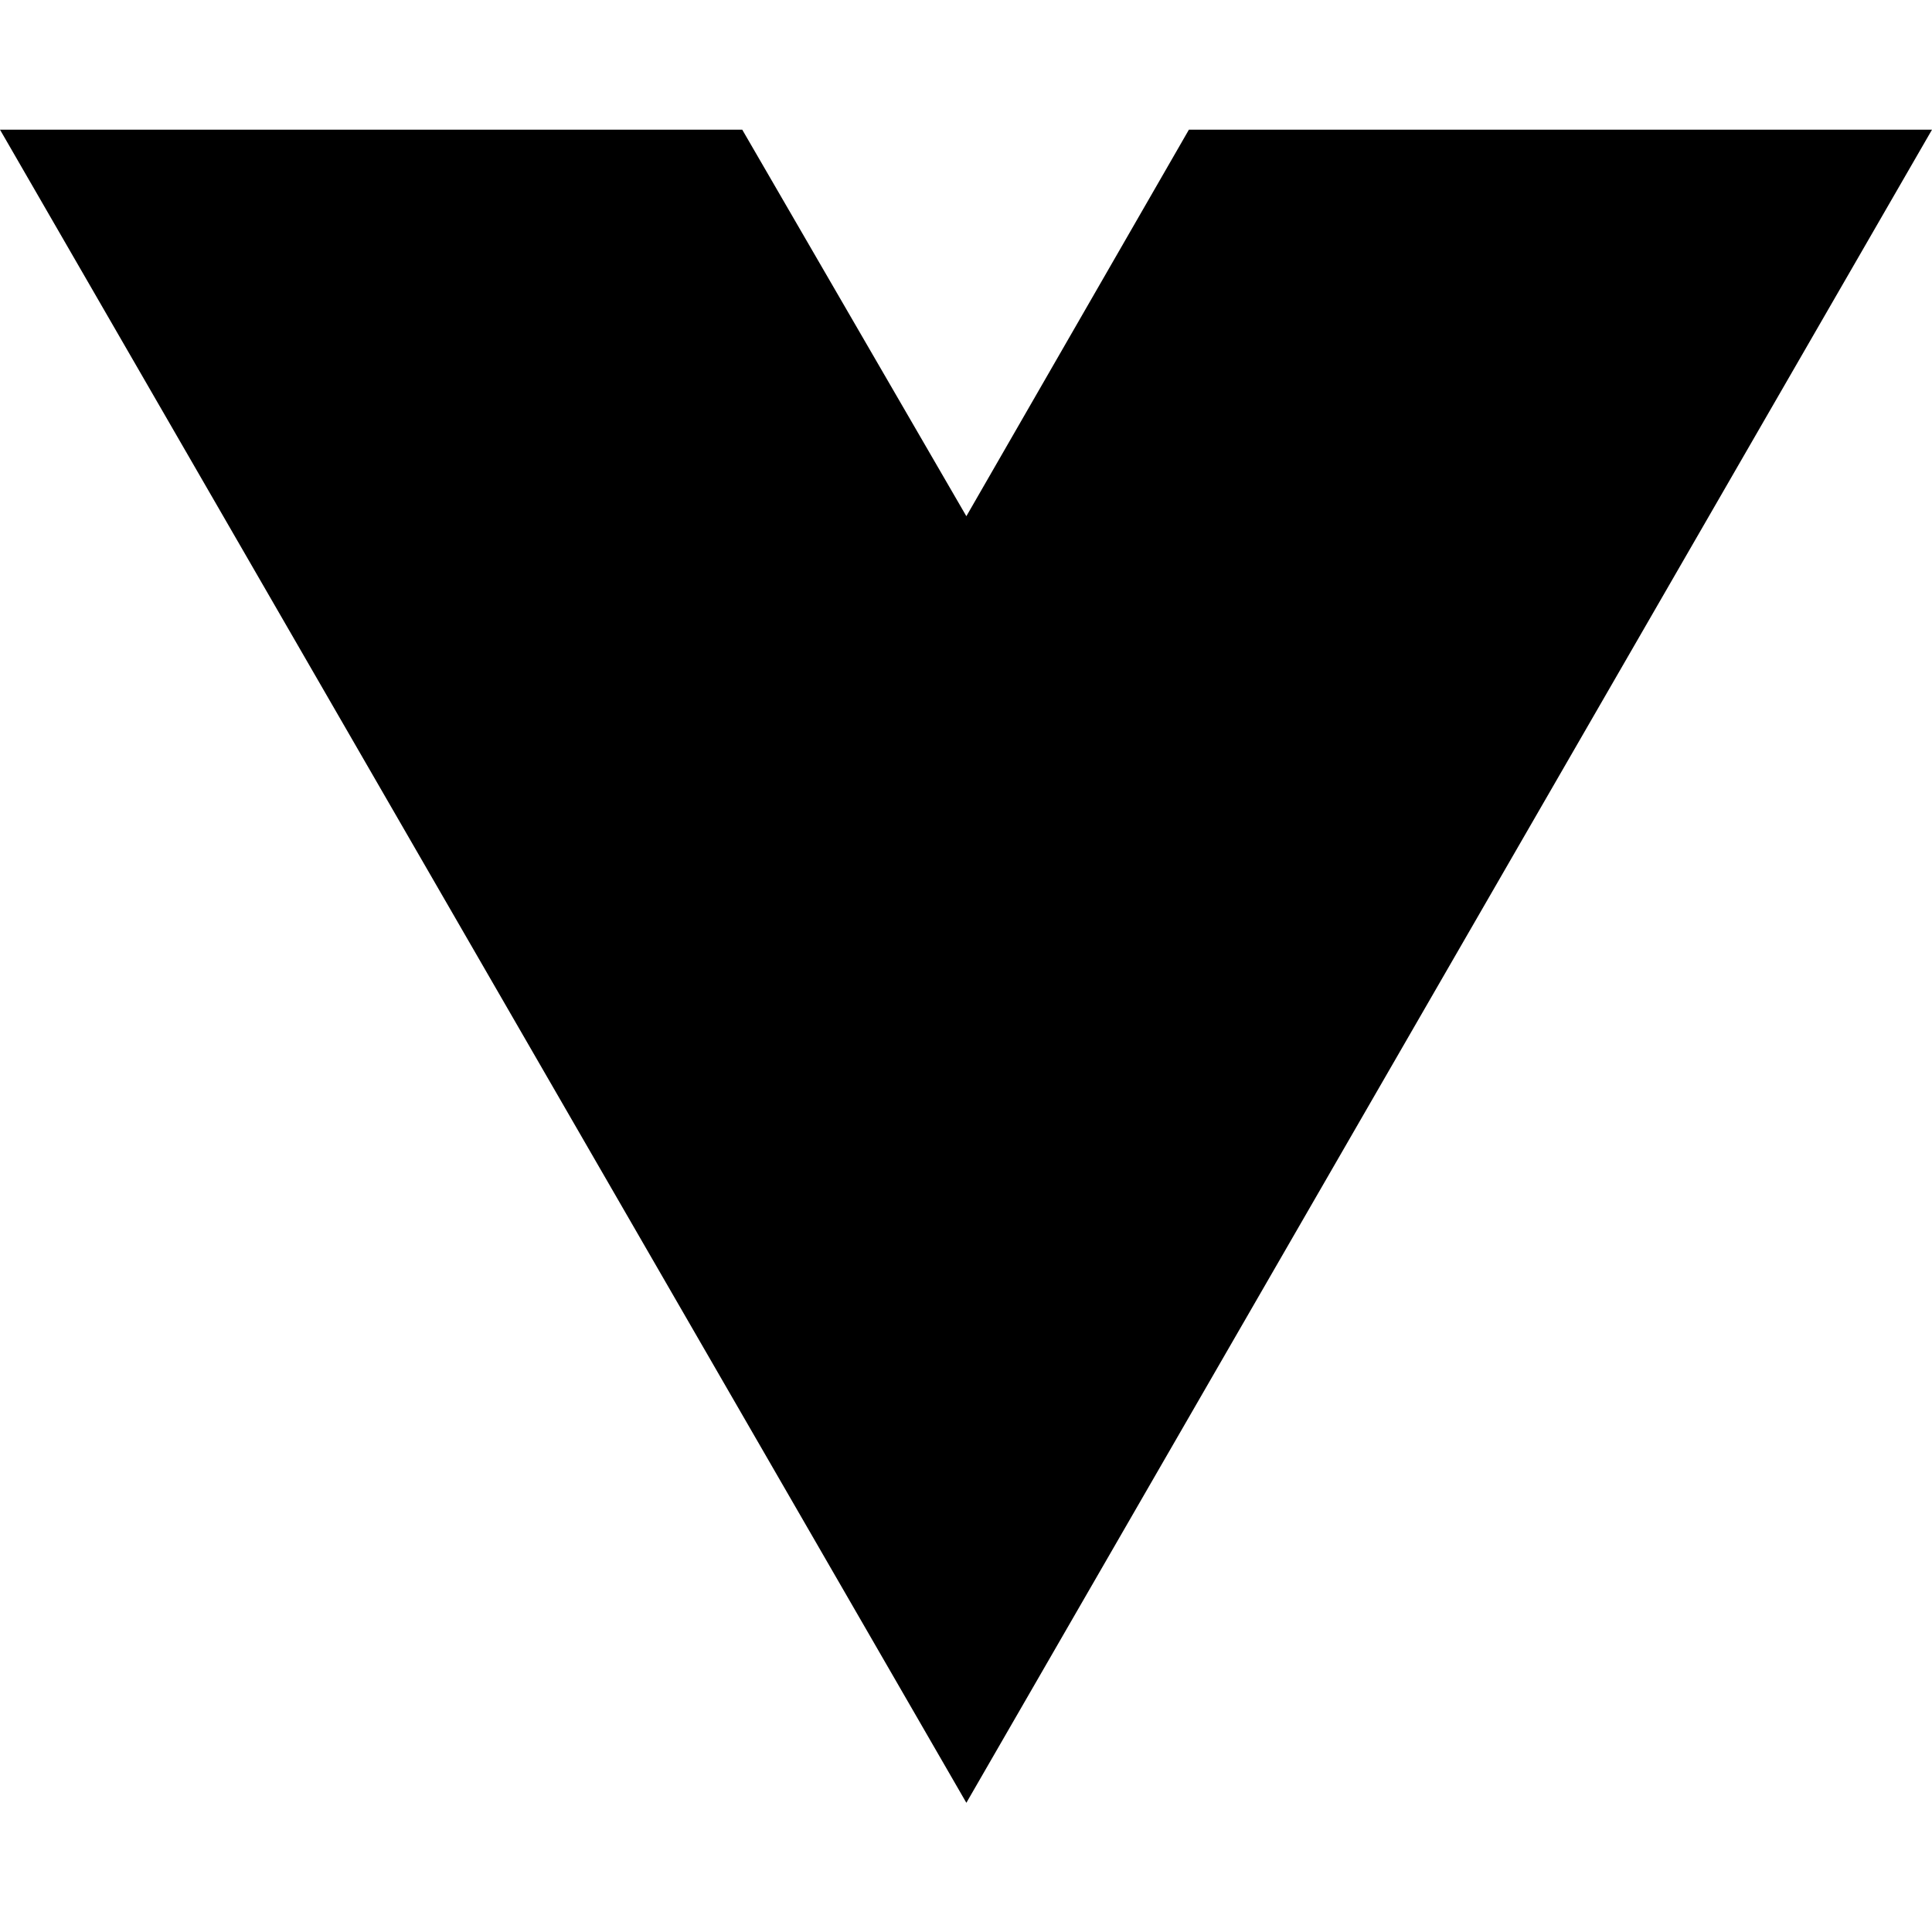
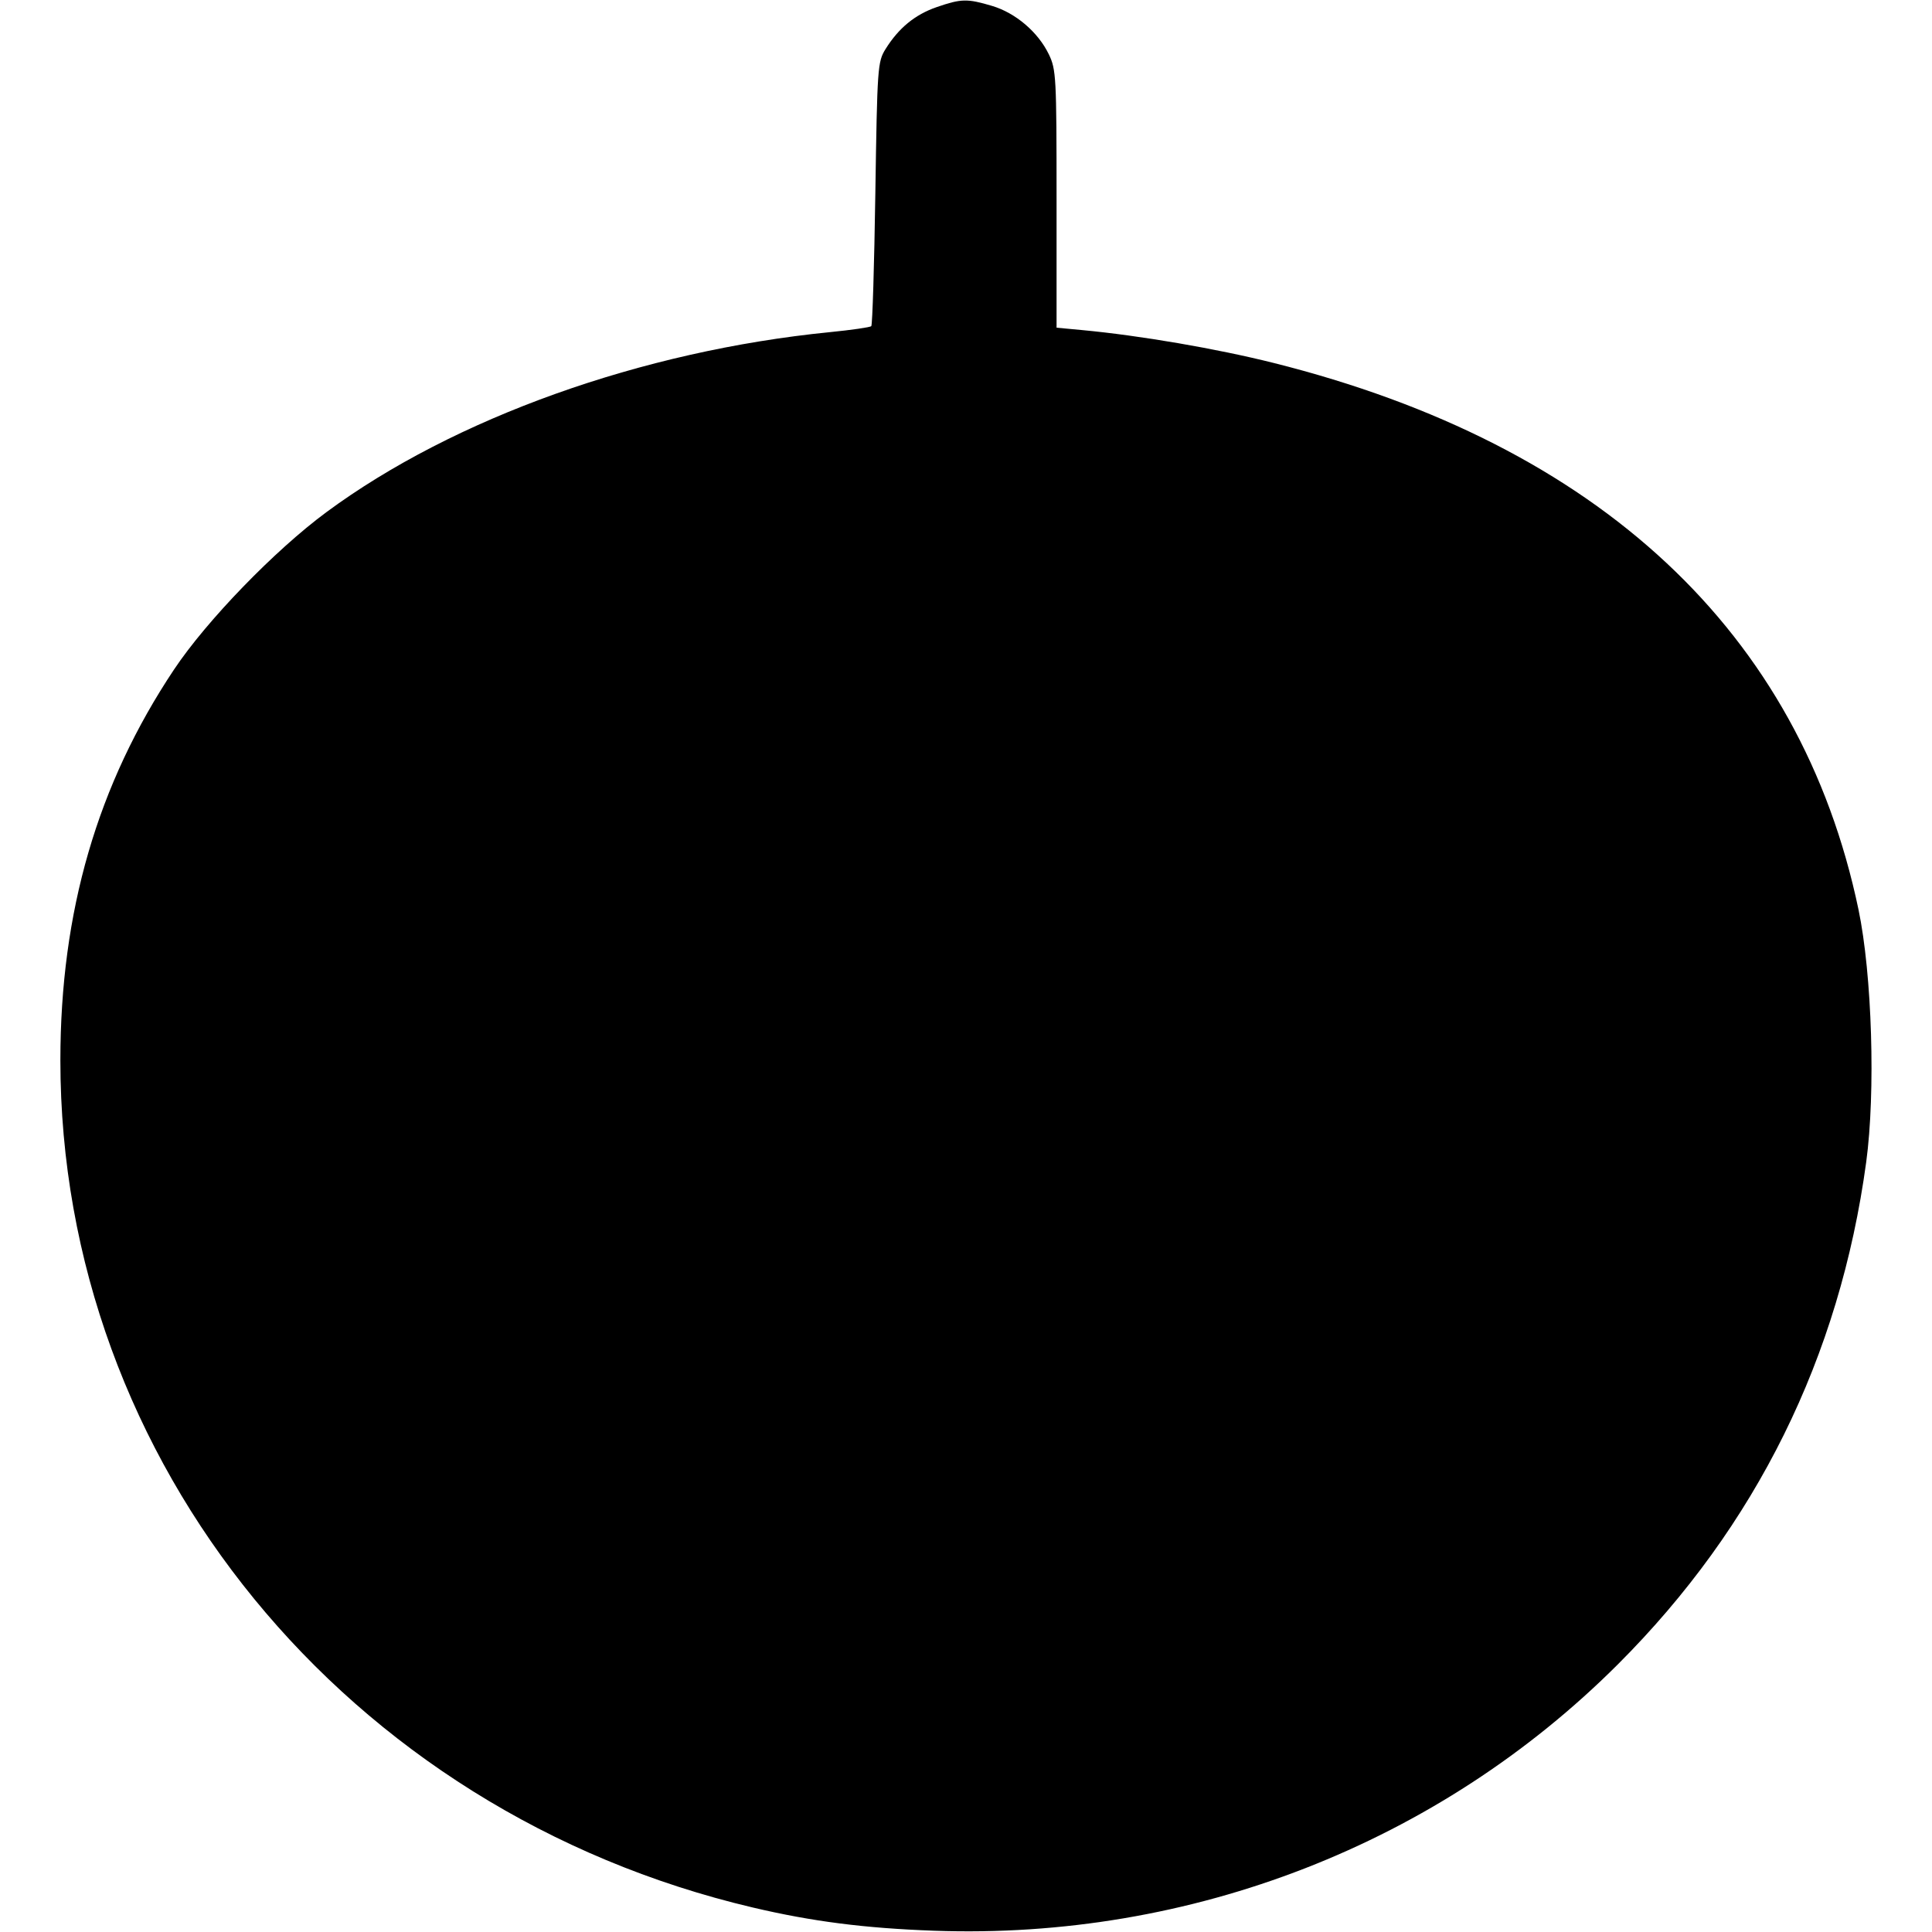
- <svg xmlns="http://www.w3.org/2000/svg" width="16" height="16" viewBox="0 0 16 16" fill="none">
-   <path d="M8.003 14.93L0 1.074H6.147L8.003 4.275L9.846 1.074H16L8.003 14.93Z" fill="black" />
+ <svg xmlns="http://www.w3.org/2000/svg" width="512" height="512" viewBox="0 0 512 512" version="1.1">
+   <path d="M 248.196 1.897 C 242.485 3.870, 238.147 7.433, 234.680 13 C 232.579 16.374, 232.481 17.753, 231.976 51.190 C 231.688 70.270, 231.204 86.129, 230.900 86.433 C 230.596 86.737, 225.657 87.452, 219.924 88.022 C 170.103 92.973, 120.252 110.797, 86.500 135.728 C 72.811 145.840, 54.757 164.484, 46.128 177.421 C 25.807 207.885, 16 241.601, 16 281 C 16 387.515, 91.710 480.145, 199.500 505.510 C 215.267 509.220, 229.149 510.999, 247.500 511.661 C 315.697 514.123, 381.190 488.609, 428.784 441.038 C 465.399 404.442, 487.534 359.670, 494.559 308 C 497.077 289.473, 496.123 258.233, 492.512 241 C 477.127 167.586, 423.839 117.811, 337.459 96.168 C 322.373 92.388, 302.070 88.907, 286.750 87.473 L 280 86.841 280 52.736 C 280 20.353, 279.896 18.417, 277.942 14.379 C 275.087 8.482, 269.134 3.414, 262.878 1.556 C 256.290 -0.400, 254.743 -0.364, 248.196 1.897" stroke="none" fill="black" fill-rule="evenodd" />
</svg>
